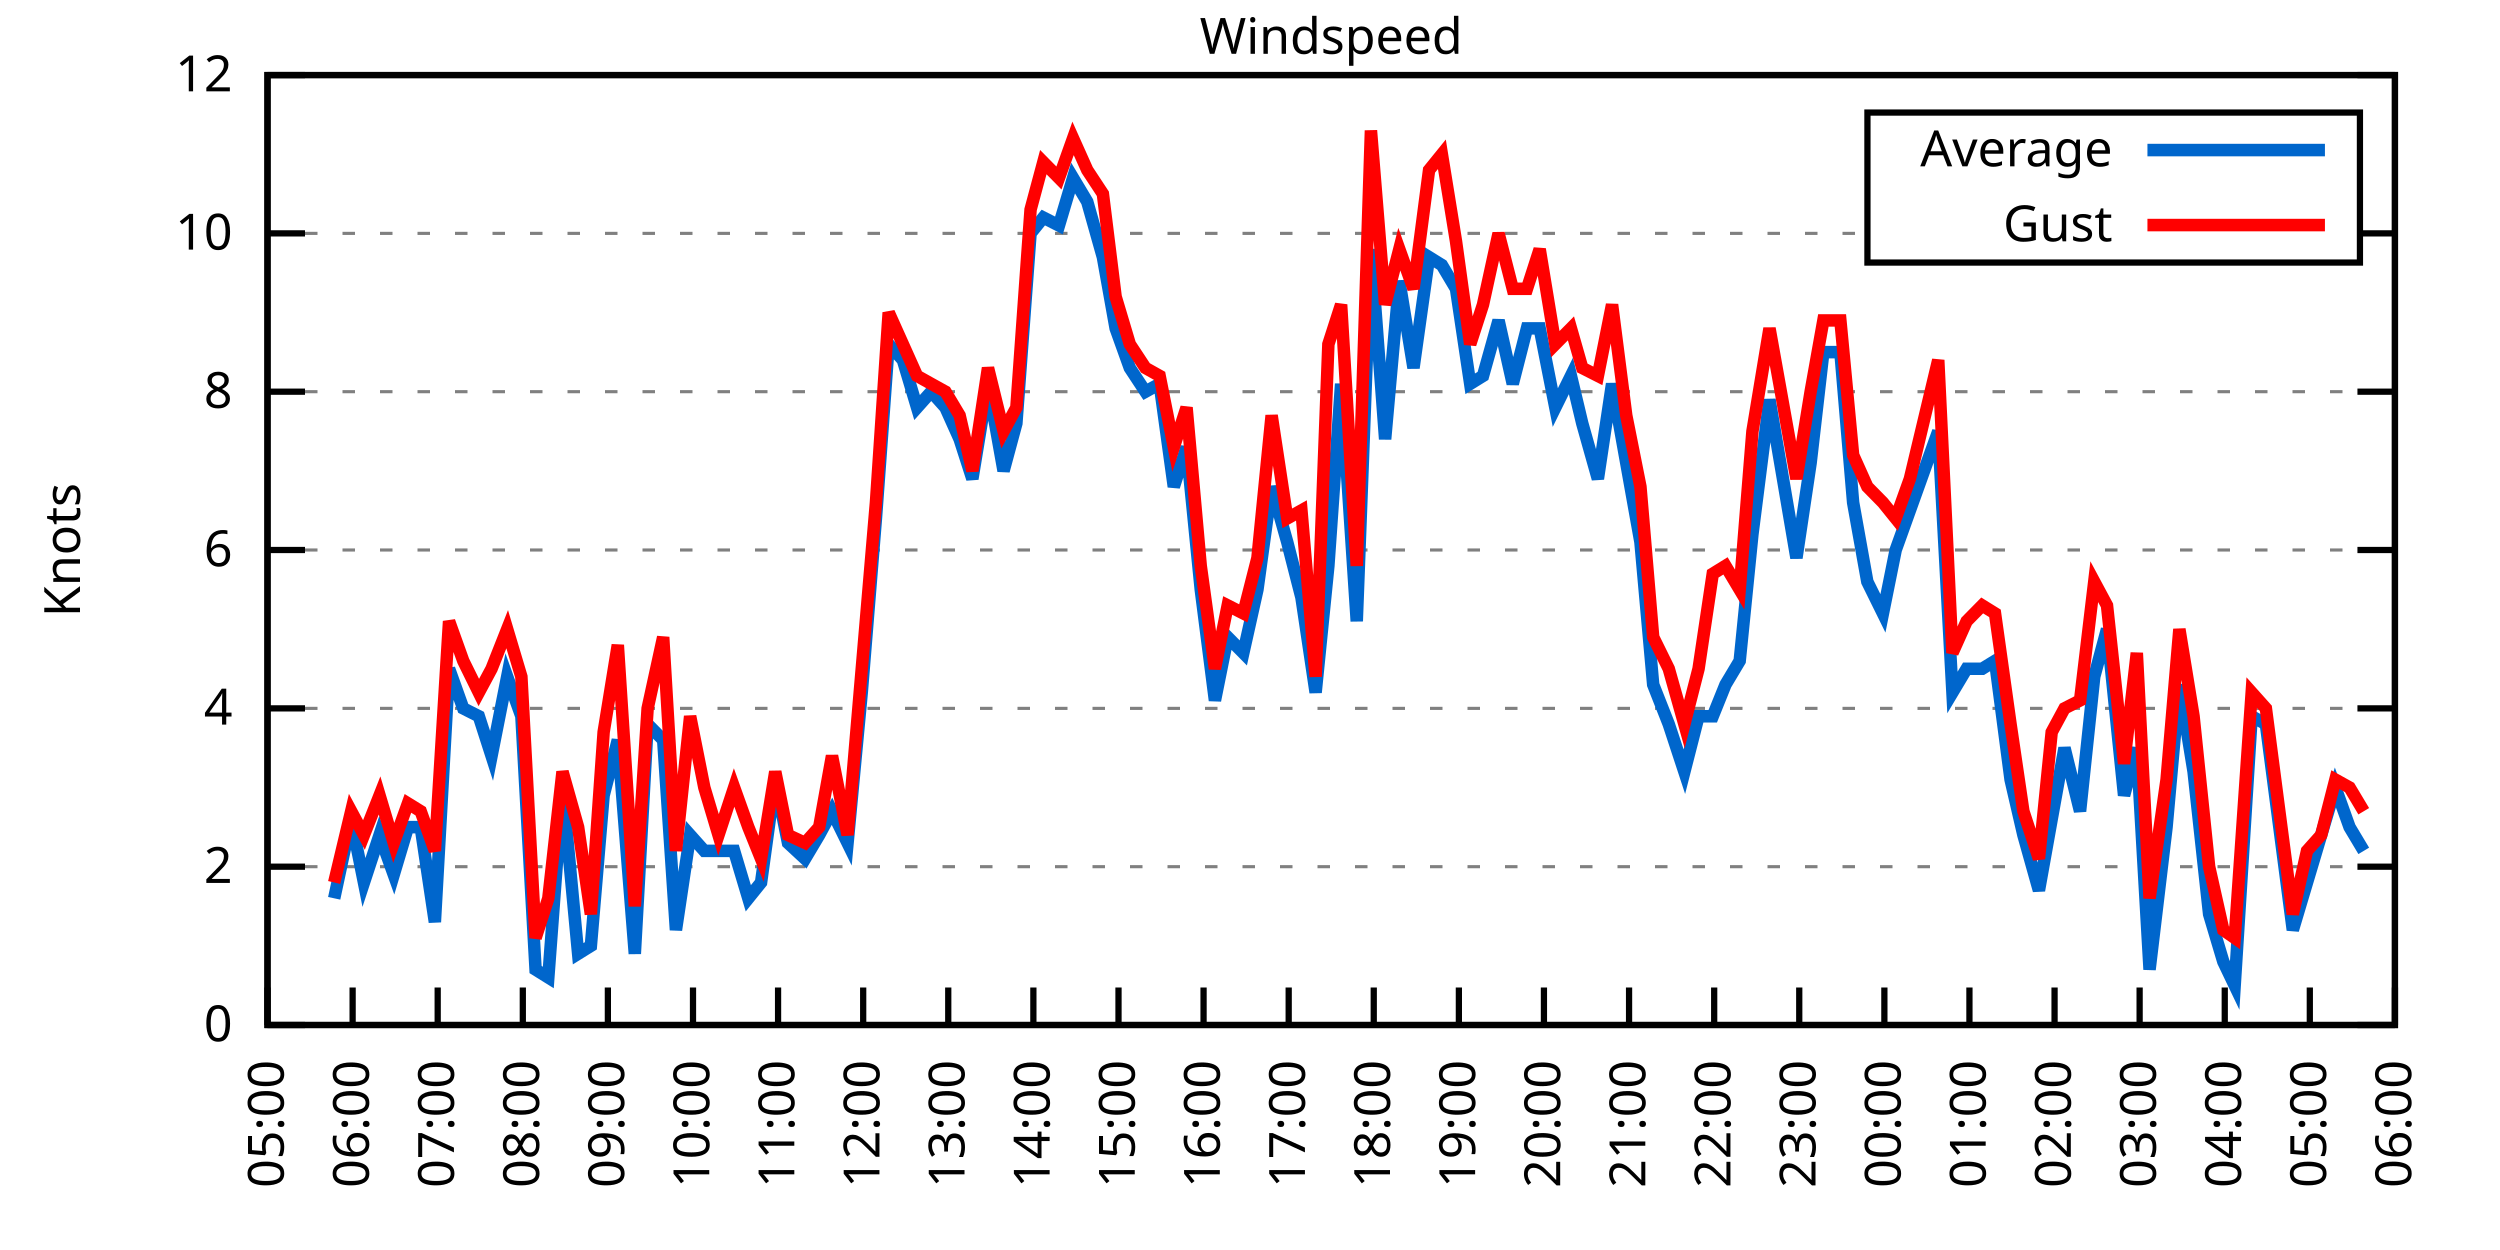
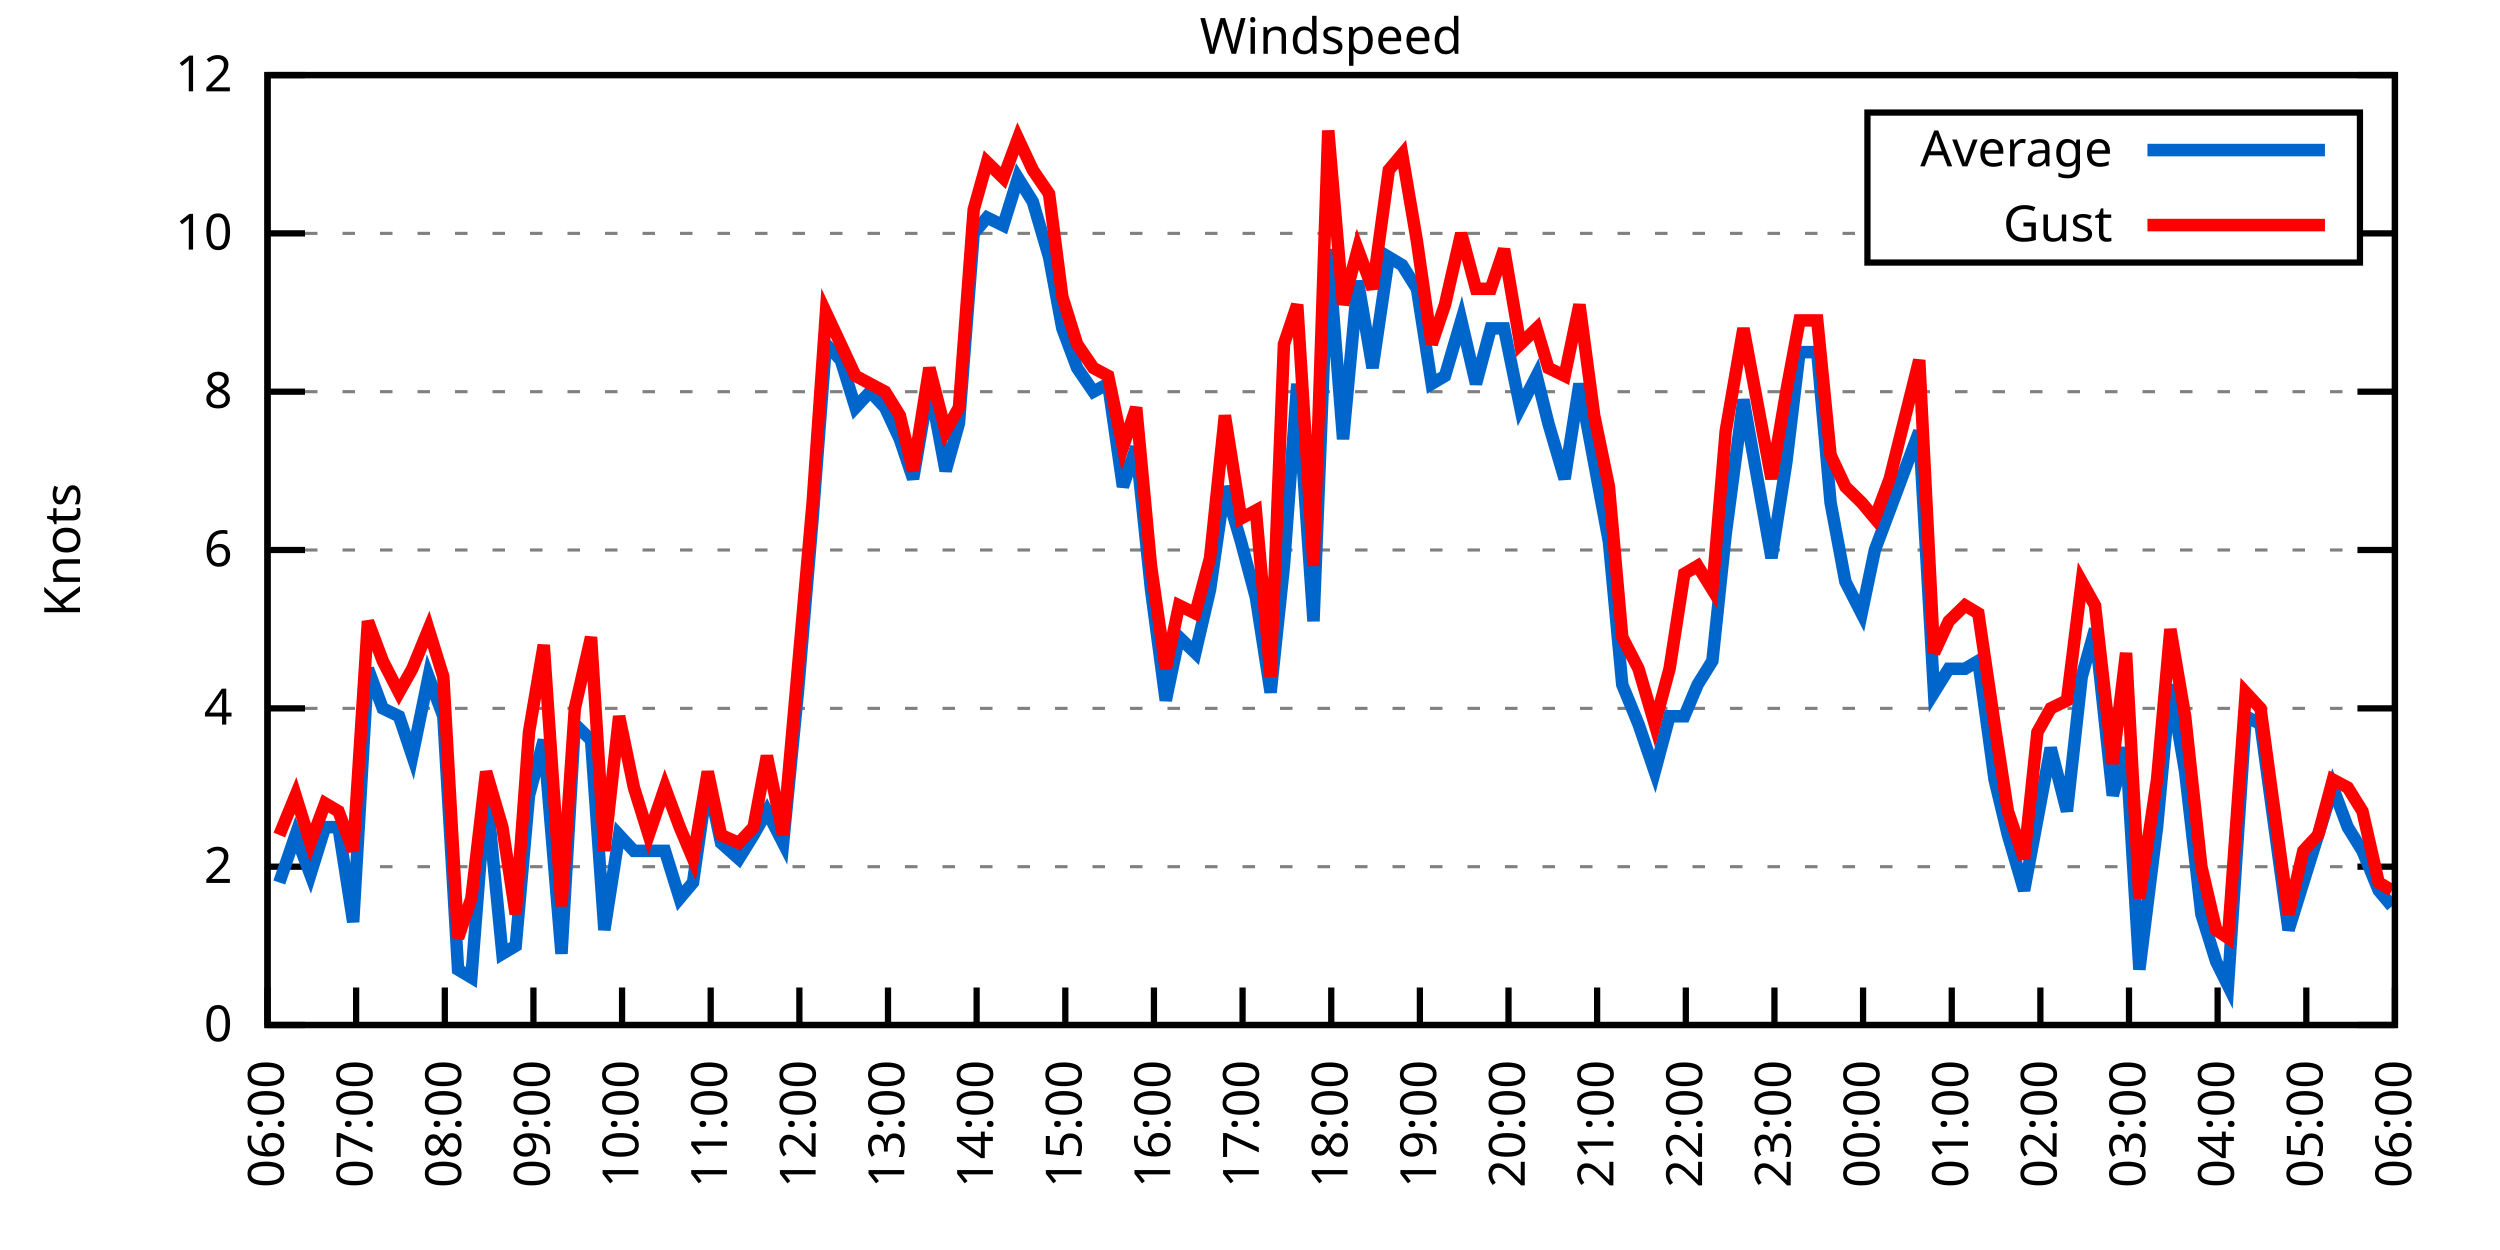
<svg xmlns="http://www.w3.org/2000/svg" xmlns:xlink="http://www.w3.org/1999/xlink" width="400" height="200" viewBox="0 0 400 200">
  <g id="gnuplot_canvas">
    <rect x="0" y="0" width="400" height="200" fill="none" />
    <defs>
      <circle id="gpDot" r="0.5" stroke-width="0.5" stroke="currentColor" />
      <path id="gpPt0" stroke-width="0.333" stroke="currentColor" d="M-1,0 h2 M0,-1 v2" />
      <path id="gpPt1" stroke-width="0.333" stroke="currentColor" d="M-1,-1 L1,1 M1,-1 L-1,1" />
      <path id="gpPt2" stroke-width="0.333" stroke="currentColor" d="M-1,0 L1,0 M0,-1 L0,1 M-1,-1 L1,1 M-1,1 L1,-1" />
      <rect id="gpPt3" stroke-width="0.333" stroke="currentColor" x="-1" y="-1" width="2" height="2" />
      <rect id="gpPt4" stroke-width="0.333" stroke="currentColor" fill="currentColor" x="-1" y="-1" width="2" height="2" />
      <circle id="gpPt5" stroke-width="0.333" stroke="currentColor" cx="0" cy="0" r="1" />
      <use xlink:href="#gpPt5" id="gpPt6" fill="currentColor" stroke="none" />
      <path id="gpPt7" stroke-width="0.333" stroke="currentColor" d="M0,-1.33 L-1.33,0.67 L1.33,0.67 z" />
      <use xlink:href="#gpPt7" id="gpPt8" fill="currentColor" stroke="none" />
      <use xlink:href="#gpPt7" id="gpPt9" stroke="currentColor" transform="rotate(180)" />
      <use xlink:href="#gpPt9" id="gpPt10" fill="currentColor" stroke="none" />
      <use xlink:href="#gpPt3" id="gpPt11" stroke="currentColor" transform="rotate(45)" />
      <use xlink:href="#gpPt11" id="gpPt12" fill="currentColor" stroke="none" />
      <path id="gpPt13" stroke-width="0.333" stroke="currentColor" d="M0,1.330 L1.265,0.411 L0.782,-1.067 L-0.782,-1.076 L-1.265,0.411 z" />
      <use xlink:href="#gpPt13" id="gpPt14" fill="currentColor" stroke="none" />
      <filter id="textbox" filterUnits="objectBoundingBox" x="0" y="0" height="1" width="1">
        <feFlood flood-color="white" flood-opacity="1" result="bgnd" />
        <feComposite in="SourceGraphic" in2="bgnd" operator="atop" />
      </filter>
      <filter id="greybox" filterUnits="objectBoundingBox" x="0" y="0" height="1" width="1">
        <feFlood flood-color="lightgrey" flood-opacity="1" result="grey" />
        <feComposite in="SourceGraphic" in2="grey" operator="atop" />
      </filter>
    </defs>
    <g fill="none" color="white" stroke="currentColor" stroke-width="1.00" stroke-linecap="butt" stroke-linejoin="miter">
</g>
    <g fill="none" color="black" stroke="currentColor" stroke-width="1.00" stroke-linecap="butt" stroke-linejoin="miter">
      <g stroke="none" shape-rendering="crispEdges">
        <polygon fill="rgb(255, 255, 255)" points="42.80,164.00 383.18,164.00 383.18,12.02 42.80,12.02 " />
      </g>
    </g>
    <g fill="none" color="black" stroke="currentColor" stroke-width="1.00" stroke-linecap="butt" stroke-linejoin="miter">
</g>
    <g fill="none" color="black" stroke="black" stroke-width="0.50" stroke-linecap="butt" stroke-linejoin="miter">
</g>
    <g fill="none" color="gray" stroke="currentColor" stroke-width="0.50" stroke-linecap="butt" stroke-linejoin="miter">
      <path stroke="gray" stroke-dasharray="2,4" class="gridline" d="M42.80,164.00 L383.19,164.00  " />
    </g>
    <g fill="none" color="gray" stroke="gray" stroke-width="1.00" stroke-linecap="butt" stroke-linejoin="miter">
</g>
    <g fill="none" color="black" stroke="currentColor" stroke-width="1.00" stroke-linecap="butt" stroke-linejoin="miter">
      <path stroke="black" d="M42.80,164.00 L48.80,164.00 M383.19,164.00 L377.19,164.00  " />
      <g transform="translate(37.20,166.60)" stroke="none" fill="black" font-family="Sans" font-size="8.00" text-anchor="end">
        <text>
          <tspan font-family="Sans"> 0</tspan>
        </text>
      </g>
    </g>
    <g fill="none" color="black" stroke="currentColor" stroke-width="1.00" stroke-linecap="butt" stroke-linejoin="miter">
</g>
    <g fill="none" color="black" stroke="black" stroke-width="0.50" stroke-linecap="butt" stroke-linejoin="miter">
</g>
    <g fill="none" color="gray" stroke="currentColor" stroke-width="0.50" stroke-linecap="butt" stroke-linejoin="miter">
      <path stroke="gray" stroke-dasharray="2,4" class="gridline" d="M42.80,138.67 L383.19,138.67  " />
    </g>
    <g fill="none" color="gray" stroke="gray" stroke-width="1.00" stroke-linecap="butt" stroke-linejoin="miter">
</g>
    <g fill="none" color="black" stroke="currentColor" stroke-width="1.00" stroke-linecap="butt" stroke-linejoin="miter">
      <path stroke="black" d="M42.80,138.67 L48.80,138.67 M383.19,138.67 L377.19,138.67  " />
      <g transform="translate(37.20,141.27)" stroke="none" fill="black" font-family="Sans" font-size="8.00" text-anchor="end">
        <text>
          <tspan font-family="Sans"> 2</tspan>
        </text>
      </g>
    </g>
    <g fill="none" color="black" stroke="currentColor" stroke-width="1.00" stroke-linecap="butt" stroke-linejoin="miter">
</g>
    <g fill="none" color="black" stroke="black" stroke-width="0.50" stroke-linecap="butt" stroke-linejoin="miter">
</g>
    <g fill="none" color="gray" stroke="currentColor" stroke-width="0.50" stroke-linecap="butt" stroke-linejoin="miter">
      <path stroke="gray" stroke-dasharray="2,4" class="gridline" d="M42.80,113.34 L383.19,113.34  " />
    </g>
    <g fill="none" color="gray" stroke="gray" stroke-width="1.00" stroke-linecap="butt" stroke-linejoin="miter">
</g>
    <g fill="none" color="black" stroke="currentColor" stroke-width="1.00" stroke-linecap="butt" stroke-linejoin="miter">
      <path stroke="black" d="M42.80,113.34 L48.80,113.34 M383.19,113.34 L377.19,113.34  " />
      <g transform="translate(37.20,115.94)" stroke="none" fill="black" font-family="Sans" font-size="8.00" text-anchor="end">
        <text>
          <tspan font-family="Sans"> 4</tspan>
        </text>
      </g>
    </g>
    <g fill="none" color="black" stroke="currentColor" stroke-width="1.00" stroke-linecap="butt" stroke-linejoin="miter">
</g>
    <g fill="none" color="black" stroke="black" stroke-width="0.50" stroke-linecap="butt" stroke-linejoin="miter">
</g>
    <g fill="none" color="gray" stroke="currentColor" stroke-width="0.50" stroke-linecap="butt" stroke-linejoin="miter">
      <path stroke="gray" stroke-dasharray="2,4" class="gridline" d="M42.80,88.00 L383.19,88.00  " />
    </g>
    <g fill="none" color="gray" stroke="gray" stroke-width="1.00" stroke-linecap="butt" stroke-linejoin="miter">
</g>
    <g fill="none" color="black" stroke="currentColor" stroke-width="1.00" stroke-linecap="butt" stroke-linejoin="miter">
      <path stroke="black" d="M42.80,88.00 L48.80,88.00 M383.19,88.00 L377.19,88.00  " />
      <g transform="translate(37.20,90.60)" stroke="none" fill="black" font-family="Sans" font-size="8.00" text-anchor="end">
        <text>
          <tspan font-family="Sans"> 6</tspan>
        </text>
      </g>
    </g>
    <g fill="none" color="black" stroke="currentColor" stroke-width="1.00" stroke-linecap="butt" stroke-linejoin="miter">
</g>
    <g fill="none" color="black" stroke="black" stroke-width="0.50" stroke-linecap="butt" stroke-linejoin="miter">
</g>
    <g fill="none" color="gray" stroke="currentColor" stroke-width="0.50" stroke-linecap="butt" stroke-linejoin="miter">
      <path stroke="gray" stroke-dasharray="2,4" class="gridline" d="M42.80,62.67 L383.19,62.67  " />
    </g>
    <g fill="none" color="gray" stroke="gray" stroke-width="1.00" stroke-linecap="butt" stroke-linejoin="miter">
</g>
    <g fill="none" color="black" stroke="currentColor" stroke-width="1.00" stroke-linecap="butt" stroke-linejoin="miter">
      <path stroke="black" d="M42.80,62.67 L48.80,62.67 M383.19,62.67 L377.19,62.67  " />
      <g transform="translate(37.20,65.27)" stroke="none" fill="black" font-family="Sans" font-size="8.00" text-anchor="end">
        <text>
          <tspan font-family="Sans"> 8</tspan>
        </text>
      </g>
    </g>
    <g fill="none" color="black" stroke="currentColor" stroke-width="1.00" stroke-linecap="butt" stroke-linejoin="miter">
</g>
    <g fill="none" color="black" stroke="black" stroke-width="0.50" stroke-linecap="butt" stroke-linejoin="miter">
</g>
    <g fill="none" color="gray" stroke="currentColor" stroke-width="0.50" stroke-linecap="butt" stroke-linejoin="miter">
      <path stroke="gray" stroke-dasharray="2,4" class="gridline" d="M42.80,37.34 L298.79,37.34 M377.59,37.34 L383.19,37.34  " />
    </g>
    <g fill="none" color="gray" stroke="gray" stroke-width="1.00" stroke-linecap="butt" stroke-linejoin="miter">
</g>
    <g fill="none" color="black" stroke="currentColor" stroke-width="1.00" stroke-linecap="butt" stroke-linejoin="miter">
      <path stroke="black" d="M42.80,37.34 L48.80,37.34 M383.19,37.34 L377.19,37.34  " />
      <g transform="translate(37.20,39.94)" stroke="none" fill="black" font-family="Sans" font-size="8.00" text-anchor="end">
        <text>
          <tspan font-family="Sans"> 10</tspan>
        </text>
      </g>
    </g>
    <g fill="none" color="black" stroke="currentColor" stroke-width="1.00" stroke-linecap="butt" stroke-linejoin="miter">
</g>
    <g fill="none" color="black" stroke="black" stroke-width="0.50" stroke-linecap="butt" stroke-linejoin="miter">
</g>
    <g fill="none" color="gray" stroke="currentColor" stroke-width="0.50" stroke-linecap="butt" stroke-linejoin="miter">
      <path stroke="gray" stroke-dasharray="2,4" class="gridline" d="M42.80,12.01 L383.19,12.01  " />
    </g>
    <g fill="none" color="gray" stroke="gray" stroke-width="1.00" stroke-linecap="butt" stroke-linejoin="miter">
</g>
    <g fill="none" color="black" stroke="currentColor" stroke-width="1.00" stroke-linecap="butt" stroke-linejoin="miter">
      <path stroke="black" d="M42.80,12.01 L48.80,12.01 M383.19,12.01 L377.19,12.01  " />
      <g transform="translate(37.20,14.61)" stroke="none" fill="black" font-family="Sans" font-size="8.00" text-anchor="end">
        <text>
          <tspan font-family="Sans"> 12</tspan>
        </text>
      </g>
    </g>
    <g fill="none" color="black" stroke="currentColor" stroke-width="1.00" stroke-linecap="butt" stroke-linejoin="miter">
      <path stroke="black" d="M42.80,164.00 L42.80,158.00  " />
      <g transform="translate(45.40,169.60) rotate(270.00)" stroke="none" fill="black" font-family="Sans" font-size="8.00" text-anchor="end">
        <text>
-           <tspan font-family="Sans">05:00</tspan>
-         </text>
-       </g>
-     </g>
-     <g fill="none" color="black" stroke="currentColor" stroke-width="1.00" stroke-linecap="butt" stroke-linejoin="miter">
-       <path stroke="black" d="M56.42,164.00 L56.42,158.00  " />
-       <g transform="translate(59.02,169.60) rotate(270.00)" stroke="none" fill="black" font-family="Sans" font-size="8.00" text-anchor="end">
-         <text>
          <tspan font-family="Sans">06:00</tspan>
        </text>
      </g>
    </g>
    <g fill="none" color="black" stroke="currentColor" stroke-width="1.00" stroke-linecap="butt" stroke-linejoin="miter">
-       <path stroke="black" d="M70.03,164.00 L70.03,158.00  " />
-       <g transform="translate(72.63,169.60) rotate(270.00)" stroke="none" fill="black" font-family="Sans" font-size="8.00" text-anchor="end">
+       <path stroke="black" d="M56.98,164.00 L56.98,158.00  " />
+       <g transform="translate(59.58,169.60) rotate(270.00)" stroke="none" fill="black" font-family="Sans" font-size="8.00" text-anchor="end">
        <text>
          <tspan font-family="Sans">07:00</tspan>
        </text>
      </g>
    </g>
    <g fill="none" color="black" stroke="currentColor" stroke-width="1.00" stroke-linecap="butt" stroke-linejoin="miter">
-       <path stroke="black" d="M83.65,164.00 L83.65,158.00  " />
-       <g transform="translate(86.25,169.60) rotate(270.00)" stroke="none" fill="black" font-family="Sans" font-size="8.00" text-anchor="end">
+       <path stroke="black" d="M71.17,164.00 L71.17,158.00  " />
+       <g transform="translate(73.77,169.60) rotate(270.00)" stroke="none" fill="black" font-family="Sans" font-size="8.00" text-anchor="end">
        <text>
          <tspan font-family="Sans">08:00</tspan>
        </text>
      </g>
    </g>
    <g fill="none" color="black" stroke="currentColor" stroke-width="1.00" stroke-linecap="butt" stroke-linejoin="miter">
-       <path stroke="black" d="M97.26,164.00 L97.26,158.00  " />
-       <g transform="translate(99.86,169.60) rotate(270.00)" stroke="none" fill="black" font-family="Sans" font-size="8.00" text-anchor="end">
+       <path stroke="black" d="M85.35,164.00 L85.35,158.00  " />
+       <g transform="translate(87.95,169.60) rotate(270.00)" stroke="none" fill="black" font-family="Sans" font-size="8.00" text-anchor="end">
        <text>
          <tspan font-family="Sans">09:00</tspan>
        </text>
      </g>
    </g>
    <g fill="none" color="black" stroke="currentColor" stroke-width="1.00" stroke-linecap="butt" stroke-linejoin="miter">
-       <path stroke="black" d="M110.88,164.00 L110.88,158.00  " />
-       <g transform="translate(113.48,169.60) rotate(270.00)" stroke="none" fill="black" font-family="Sans" font-size="8.00" text-anchor="end">
+       <path stroke="black" d="M99.53,164.00 L99.53,158.00  " />
+       <g transform="translate(102.13,169.60) rotate(270.00)" stroke="none" fill="black" font-family="Sans" font-size="8.00" text-anchor="end">
        <text>
          <tspan font-family="Sans">10:00</tspan>
        </text>
      </g>
    </g>
    <g fill="none" color="black" stroke="currentColor" stroke-width="1.00" stroke-linecap="butt" stroke-linejoin="miter">
-       <path stroke="black" d="M124.49,164.00 L124.49,158.00  " />
-       <g transform="translate(127.09,169.60) rotate(270.00)" stroke="none" fill="black" font-family="Sans" font-size="8.00" text-anchor="end">
+       <path stroke="black" d="M113.71,164.00 L113.71,158.00  " />
+       <g transform="translate(116.31,169.60) rotate(270.00)" stroke="none" fill="black" font-family="Sans" font-size="8.00" text-anchor="end">
        <text>
          <tspan font-family="Sans">11:00</tspan>
        </text>
      </g>
    </g>
    <g fill="none" color="black" stroke="currentColor" stroke-width="1.00" stroke-linecap="butt" stroke-linejoin="miter">
-       <path stroke="black" d="M138.11,164.00 L138.11,158.00  " />
-       <g transform="translate(140.71,169.60) rotate(270.00)" stroke="none" fill="black" font-family="Sans" font-size="8.00" text-anchor="end">
+       <path stroke="black" d="M127.90,164.00 L127.90,158.00  " />
+       <g transform="translate(130.50,169.60) rotate(270.00)" stroke="none" fill="black" font-family="Sans" font-size="8.00" text-anchor="end">
        <text>
          <tspan font-family="Sans">12:00</tspan>
        </text>
      </g>
    </g>
    <g fill="none" color="black" stroke="currentColor" stroke-width="1.00" stroke-linecap="butt" stroke-linejoin="miter">
-       <path stroke="black" d="M151.72,164.00 L151.72,158.00  " />
-       <g transform="translate(154.32,169.60) rotate(270.00)" stroke="none" fill="black" font-family="Sans" font-size="8.00" text-anchor="end">
+       <path stroke="black" d="M142.08,164.00 L142.08,158.00  " />
+       <g transform="translate(144.68,169.60) rotate(270.00)" stroke="none" fill="black" font-family="Sans" font-size="8.00" text-anchor="end">
        <text>
          <tspan font-family="Sans">13:00</tspan>
        </text>
      </g>
    </g>
    <g fill="none" color="black" stroke="currentColor" stroke-width="1.00" stroke-linecap="butt" stroke-linejoin="miter">
-       <path stroke="black" d="M165.34,164.00 L165.34,158.00  " />
-       <g transform="translate(167.94,169.60) rotate(270.00)" stroke="none" fill="black" font-family="Sans" font-size="8.00" text-anchor="end">
+       <path stroke="black" d="M156.26,164.00 L156.26,158.00  " />
+       <g transform="translate(158.86,169.60) rotate(270.00)" stroke="none" fill="black" font-family="Sans" font-size="8.00" text-anchor="end">
        <text>
          <tspan font-family="Sans">14:00</tspan>
        </text>
      </g>
    </g>
    <g fill="none" color="black" stroke="currentColor" stroke-width="1.00" stroke-linecap="butt" stroke-linejoin="miter">
-       <path stroke="black" d="M178.96,164.00 L178.96,158.00  " />
-       <g transform="translate(181.56,169.60) rotate(270.00)" stroke="none" fill="black" font-family="Sans" font-size="8.00" text-anchor="end">
+       <path stroke="black" d="M170.45,164.00 L170.45,158.00  " />
+       <g transform="translate(173.05,169.60) rotate(270.00)" stroke="none" fill="black" font-family="Sans" font-size="8.00" text-anchor="end">
        <text>
          <tspan font-family="Sans">15:00</tspan>
        </text>
      </g>
    </g>
    <g fill="none" color="black" stroke="currentColor" stroke-width="1.00" stroke-linecap="butt" stroke-linejoin="miter">
-       <path stroke="black" d="M192.57,164.00 L192.57,158.00  " />
-       <g transform="translate(195.17,169.60) rotate(270.00)" stroke="none" fill="black" font-family="Sans" font-size="8.00" text-anchor="end">
+       <path stroke="black" d="M184.63,164.00 L184.63,158.00  " />
+       <g transform="translate(187.23,169.60) rotate(270.00)" stroke="none" fill="black" font-family="Sans" font-size="8.00" text-anchor="end">
        <text>
          <tspan font-family="Sans">16:00</tspan>
        </text>
      </g>
    </g>
    <g fill="none" color="black" stroke="currentColor" stroke-width="1.00" stroke-linecap="butt" stroke-linejoin="miter">
-       <path stroke="black" d="M206.19,164.00 L206.19,158.00  " />
-       <g transform="translate(208.79,169.60) rotate(270.00)" stroke="none" fill="black" font-family="Sans" font-size="8.00" text-anchor="end">
+       <path stroke="black" d="M198.81,164.00 L198.81,158.00  " />
+       <g transform="translate(201.41,169.60) rotate(270.00)" stroke="none" fill="black" font-family="Sans" font-size="8.00" text-anchor="end">
        <text>
          <tspan font-family="Sans">17:00</tspan>
        </text>
      </g>
    </g>
    <g fill="none" color="black" stroke="currentColor" stroke-width="1.00" stroke-linecap="butt" stroke-linejoin="miter">
-       <path stroke="black" d="M219.80,164.00 L219.80,158.00  " />
-       <g transform="translate(222.40,169.60) rotate(270.00)" stroke="none" fill="black" font-family="Sans" font-size="8.00" text-anchor="end">
+       <path stroke="black" d="M213.00,164.00 L213.00,158.00  " />
+       <g transform="translate(215.60,169.60) rotate(270.00)" stroke="none" fill="black" font-family="Sans" font-size="8.00" text-anchor="end">
        <text>
          <tspan font-family="Sans">18:00</tspan>
        </text>
      </g>
    </g>
    <g fill="none" color="black" stroke="currentColor" stroke-width="1.00" stroke-linecap="butt" stroke-linejoin="miter">
-       <path stroke="black" d="M233.42,164.00 L233.42,158.00  " />
-       <g transform="translate(236.02,169.60) rotate(270.00)" stroke="none" fill="black" font-family="Sans" font-size="8.00" text-anchor="end">
+       <path stroke="black" d="M227.18,164.00 L227.18,158.00  " />
+       <g transform="translate(229.78,169.60) rotate(270.00)" stroke="none" fill="black" font-family="Sans" font-size="8.00" text-anchor="end">
        <text>
          <tspan font-family="Sans">19:00</tspan>
        </text>
      </g>
    </g>
    <g fill="none" color="black" stroke="currentColor" stroke-width="1.00" stroke-linecap="butt" stroke-linejoin="miter">
-       <path stroke="black" d="M247.03,164.00 L247.03,158.00  " />
-       <g transform="translate(249.63,169.60) rotate(270.00)" stroke="none" fill="black" font-family="Sans" font-size="8.00" text-anchor="end">
+       <path stroke="black" d="M241.36,164.00 L241.36,158.00  " />
+       <g transform="translate(243.96,169.60) rotate(270.00)" stroke="none" fill="black" font-family="Sans" font-size="8.00" text-anchor="end">
        <text>
          <tspan font-family="Sans">20:00</tspan>
        </text>
      </g>
    </g>
    <g fill="none" color="black" stroke="currentColor" stroke-width="1.00" stroke-linecap="butt" stroke-linejoin="miter">
-       <path stroke="black" d="M260.65,164.00 L260.65,158.00  " />
-       <g transform="translate(263.25,169.60) rotate(270.00)" stroke="none" fill="black" font-family="Sans" font-size="8.00" text-anchor="end">
+       <path stroke="black" d="M255.54,164.00 L255.54,158.00  " />
+       <g transform="translate(258.14,169.60) rotate(270.00)" stroke="none" fill="black" font-family="Sans" font-size="8.00" text-anchor="end">
        <text>
          <tspan font-family="Sans">21:00</tspan>
        </text>
      </g>
    </g>
    <g fill="none" color="black" stroke="currentColor" stroke-width="1.00" stroke-linecap="butt" stroke-linejoin="miter">
-       <path stroke="black" d="M274.27,164.00 L274.27,158.00  " />
-       <g transform="translate(276.87,169.60) rotate(270.00)" stroke="none" fill="black" font-family="Sans" font-size="8.00" text-anchor="end">
+       <path stroke="black" d="M269.73,164.00 L269.73,158.00  " />
+       <g transform="translate(272.33,169.60) rotate(270.00)" stroke="none" fill="black" font-family="Sans" font-size="8.00" text-anchor="end">
        <text>
          <tspan font-family="Sans">22:00</tspan>
        </text>
      </g>
    </g>
    <g fill="none" color="black" stroke="currentColor" stroke-width="1.00" stroke-linecap="butt" stroke-linejoin="miter">
-       <path stroke="black" d="M287.88,164.00 L287.88,158.00  " />
-       <g transform="translate(290.48,169.60) rotate(270.00)" stroke="none" fill="black" font-family="Sans" font-size="8.00" text-anchor="end">
+       <path stroke="black" d="M283.91,164.00 L283.91,158.00  " />
+       <g transform="translate(286.51,169.60) rotate(270.00)" stroke="none" fill="black" font-family="Sans" font-size="8.00" text-anchor="end">
        <text>
          <tspan font-family="Sans">23:00</tspan>
        </text>
      </g>
    </g>
    <g fill="none" color="black" stroke="currentColor" stroke-width="1.00" stroke-linecap="butt" stroke-linejoin="miter">
-       <path stroke="black" d="M301.50,164.00 L301.50,158.00  " />
-       <g transform="translate(304.10,169.60) rotate(270.00)" stroke="none" fill="black" font-family="Sans" font-size="8.00" text-anchor="end">
+       <path stroke="black" d="M298.09,164.00 L298.09,158.00  " />
+       <g transform="translate(300.69,169.60) rotate(270.00)" stroke="none" fill="black" font-family="Sans" font-size="8.00" text-anchor="end">
        <text>
          <tspan font-family="Sans">00:00</tspan>
        </text>
      </g>
    </g>
    <g fill="none" color="black" stroke="currentColor" stroke-width="1.00" stroke-linecap="butt" stroke-linejoin="miter">
-       <path stroke="black" d="M315.11,164.00 L315.11,158.00  " />
-       <g transform="translate(317.71,169.60) rotate(270.00)" stroke="none" fill="black" font-family="Sans" font-size="8.00" text-anchor="end">
+       <path stroke="black" d="M312.28,164.00 L312.28,158.00  " />
+       <g transform="translate(314.88,169.60) rotate(270.00)" stroke="none" fill="black" font-family="Sans" font-size="8.00" text-anchor="end">
        <text>
          <tspan font-family="Sans">01:00</tspan>
        </text>
      </g>
    </g>
    <g fill="none" color="black" stroke="currentColor" stroke-width="1.00" stroke-linecap="butt" stroke-linejoin="miter">
-       <path stroke="black" d="M328.73,164.00 L328.73,158.00  " />
-       <g transform="translate(331.33,169.60) rotate(270.00)" stroke="none" fill="black" font-family="Sans" font-size="8.00" text-anchor="end">
+       <path stroke="black" d="M326.46,164.00 L326.46,158.00  " />
+       <g transform="translate(329.06,169.60) rotate(270.00)" stroke="none" fill="black" font-family="Sans" font-size="8.00" text-anchor="end">
        <text>
          <tspan font-family="Sans">02:00</tspan>
        </text>
      </g>
    </g>
    <g fill="none" color="black" stroke="currentColor" stroke-width="1.00" stroke-linecap="butt" stroke-linejoin="miter">
-       <path stroke="black" d="M342.34,164.00 L342.34,158.00  " />
-       <g transform="translate(344.94,169.60) rotate(270.00)" stroke="none" fill="black" font-family="Sans" font-size="8.00" text-anchor="end">
+       <path stroke="black" d="M340.64,164.00 L340.64,158.00  " />
+       <g transform="translate(343.24,169.60) rotate(270.00)" stroke="none" fill="black" font-family="Sans" font-size="8.00" text-anchor="end">
        <text>
          <tspan font-family="Sans">03:00</tspan>
        </text>
      </g>
    </g>
    <g fill="none" color="black" stroke="currentColor" stroke-width="1.00" stroke-linecap="butt" stroke-linejoin="miter">
-       <path stroke="black" d="M355.96,164.00 L355.96,158.00  " />
-       <g transform="translate(358.56,169.60) rotate(270.00)" stroke="none" fill="black" font-family="Sans" font-size="8.00" text-anchor="end">
+       <path stroke="black" d="M354.82,164.00 L354.82,158.00  " />
+       <g transform="translate(357.42,169.60) rotate(270.00)" stroke="none" fill="black" font-family="Sans" font-size="8.00" text-anchor="end">
        <text>
          <tspan font-family="Sans">04:00</tspan>
        </text>
      </g>
    </g>
    <g fill="none" color="black" stroke="currentColor" stroke-width="1.00" stroke-linecap="butt" stroke-linejoin="miter">
-       <path stroke="black" d="M369.57,164.00 L369.57,158.00  " />
-       <g transform="translate(372.17,169.60) rotate(270.00)" stroke="none" fill="black" font-family="Sans" font-size="8.00" text-anchor="end">
+       <path stroke="black" d="M369.01,164.00 L369.01,158.00  " />
+       <g transform="translate(371.61,169.60) rotate(270.00)" stroke="none" fill="black" font-family="Sans" font-size="8.00" text-anchor="end">
        <text>
          <tspan font-family="Sans">05:00</tspan>
        </text>
      </g>
    </g>
    <g fill="none" color="black" stroke="currentColor" stroke-width="1.00" stroke-linecap="butt" stroke-linejoin="miter">
      <path stroke="black" d="M383.19,164.00 L383.19,158.00  " />
      <g transform="translate(385.79,169.60) rotate(270.00)" stroke="none" fill="black" font-family="Sans" font-size="8.00" text-anchor="end">
        <text>
          <tspan font-family="Sans">06:00</tspan>
        </text>
      </g>
    </g>
    <g fill="none" color="black" stroke="currentColor" stroke-width="1.00" stroke-linecap="butt" stroke-linejoin="miter">
</g>
    <g fill="none" color="black" stroke="currentColor" stroke-width="1.00" stroke-linecap="butt" stroke-linejoin="miter">
      <path stroke="black" d="M42.80,12.01 L42.80,164.00 L383.19,164.00 L383.19,12.01 L42.80,12.01 Z  " />
    </g>
    <g fill="none" color="black" stroke="currentColor" stroke-width="1.00" stroke-linecap="butt" stroke-linejoin="miter">
</g>
    <g fill="none" color="black" stroke="currentColor" stroke-width="1.00" stroke-linecap="butt" stroke-linejoin="miter">
      <path stroke="black" d="M298.79,42.01 L298.79,18.01 L377.59,18.01 L377.59,42.01 L298.79,42.01 Z  " />
    </g>
    <g id="Windspeed_plot_1">
      <g fill="none" color="white" stroke="black" stroke-width="2.00" stroke-linecap="butt" stroke-linejoin="miter">
</g>
      <g fill="none" color="black" stroke="currentColor" stroke-width="2.00" stroke-linecap="butt" stroke-linejoin="miter">
        <g transform="translate(337.99,26.61)" stroke="none" fill="black" font-family="Sans" font-size="8.00" text-anchor="end">
          <text>
            <tspan font-family="Sans">Average</tspan>
          </text>
        </g>
      </g>
      <g fill="none" color="black" stroke="currentColor" stroke-width="2.00" stroke-linecap="butt" stroke-linejoin="miter">
-         <path stroke="rgb(  0, 102, 204)" d="M343.59,24.01 L371.99,24.01 M53.47,143.73 L56.19,131.07 L58.23,141.20 L60.73,133.60 L63.00,139.93 L65.27,132.34   L67.31,132.34 L69.58,147.53 L71.85,107.00 L74.12,113.34 L76.61,114.60 L78.65,120.94 L81.15,108.27 L83.42,114.60   L85.69,155.13 L87.73,156.40 L90.00,126.00 L92.50,152.60 L94.54,151.33 L96.58,127.27 L98.85,118.40 L101.57,152.60   L103.62,115.87 L106.11,118.40 L108.15,148.80 L110.42,133.60 L112.69,136.14 L114.96,136.14 L117.46,136.14 L119.73,143.73   L121.77,141.20 L124.04,124.74 L126.08,134.87 L128.81,137.40 L131.07,133.60 L133.12,129.80 L135.61,134.87 L137.88,110.80   L140.15,82.94 L142.19,55.07 L144.46,57.61 L146.73,65.21 L149.00,62.67 L151.27,65.21 L153.54,70.27 L155.58,76.61   L158.08,61.41 L160.57,75.34 L162.62,67.74 L164.89,37.34 L166.93,34.81 L169.43,36.08 L171.69,28.48 L173.96,32.28   L176.46,41.14 L178.50,52.54 L180.77,58.87 L183.27,62.67 L185.54,61.41 L187.81,77.87 L189.85,71.54 L192.12,94.34   L194.39,112.07 L196.43,101.94 L198.93,104.47 L201.19,94.34 L203.46,77.87 L205.96,86.74 L208.23,95.60 L210.50,110.80   L212.54,90.54 L214.58,61.41 L217.08,99.40 L219.35,39.87 L221.62,70.27 L223.89,44.94 L226.16,58.87 L228.65,41.14   L230.70,42.41 L232.96,46.21 L235.23,61.41 L237.28,60.14 L239.77,51.27 L242.04,61.41 L244.31,52.54 L246.35,52.54   L248.85,65.21 L251.35,60.14 L253.16,67.74 L255.66,76.61 L257.93,61.41 L260.20,74.07 L262.47,86.74 L264.51,109.54   L267.00,115.87 L269.50,123.47 L271.77,114.60 L274.04,114.60 L276.08,109.54 L278.35,105.74 L280.39,85.47 L283.12,63.94   L287.43,89.27 L289.70,74.07 L291.74,56.34 L294.46,56.34 L296.50,80.41 L298.77,93.07 L301.27,98.14 L303.31,88.00   L305.58,81.67 L310.12,69.01 L312.39,110.80 L314.66,107.00 L317.15,107.00 L319.20,105.74 L321.69,124.74 L323.74,133.60   L326.23,142.47 L328.27,131.07 L330.32,119.67 L332.81,129.80 L335.08,108.27 L337.12,100.67 L339.85,127.27 L341.89,119.67   L343.93,155.13 L346.65,132.34 L348.70,109.54 L350.97,123.47 L353.46,146.27 L355.73,153.87 L357.55,157.67 L360.27,114.60   L362.54,115.87 L364.36,129.80 L366.85,148.80 L369.12,141.20 L371.39,133.60 L373.66,126.00 L375.93,132.34 L378.20,136.14    " />
+         <path stroke="rgb(  0, 102, 204)" d="M343.59,24.01 L371.99,24.01 M44.69,141.20 L47.29,133.60 L49.66,139.93 L52.02,132.34 L54.15,132.34 L56.51,147.53   L58.87,107.00 L61.24,113.34 L63.84,114.60 L65.97,120.94 L68.57,108.27 L70.93,114.60 L73.29,155.13 L75.42,156.40   L77.78,126.00 L80.38,152.60 L82.51,151.33 L84.64,127.27 L87.00,118.40 L89.84,152.60 L91.97,115.87 L94.57,118.40   L96.70,148.80 L99.06,133.60 L101.42,136.14 L103.79,136.14 L106.39,136.14 L108.75,143.73 L110.88,141.20 L113.24,124.74   L115.37,134.87 L118.21,137.40 L120.57,133.60 L122.70,129.80 L125.30,134.87 L127.66,110.80 L130.02,82.94 L132.15,55.07   L134.52,57.61 L136.88,65.21 L139.24,62.67 L141.61,65.21 L143.97,70.27 L146.10,76.61 L148.70,61.41 L151.30,75.34   L153.43,67.74 L155.79,37.34 L157.92,34.81 L160.52,36.08 L162.88,28.48 L165.25,32.28 L167.85,41.14 L169.97,52.54   L172.34,58.87 L174.94,62.67 L177.30,61.41 L179.67,77.87 L181.79,71.54 L184.16,94.34 L186.52,112.07 L188.65,101.94   L191.25,104.47 L193.61,94.34 L195.98,77.87 L198.58,86.74 L200.94,95.60 L203.30,110.80 L205.43,90.54 L207.56,61.41   L210.16,99.40 L212.52,39.87 L214.89,70.27 L217.25,44.94 L219.61,58.87 L222.21,41.14 L224.34,42.41 L226.71,46.21   L229.07,61.41 L231.20,60.14 L233.80,51.27 L236.16,61.41 L238.52,52.54 L240.65,52.54 L243.25,65.21 L245.85,60.14   L247.74,67.74 L250.34,76.61 L252.71,61.41 L255.07,74.07 L257.43,86.74 L259.56,109.54 L262.16,115.87 L264.76,123.47   L267.13,114.60 L269.49,114.60 L271.62,109.54 L273.98,105.74 L276.11,85.47 L278.95,63.94 L283.44,89.27 L285.80,74.07   L287.93,56.34 L290.76,56.34 L292.89,80.41 L295.26,93.07 L297.86,98.14 L299.98,88.00 L302.35,81.67 L307.08,69.01   L309.44,110.80 L311.80,107.00 L314.40,107.00 L316.53,105.74 L319.13,124.74 L321.26,133.60 L323.86,142.47 L325.99,131.07   L328.11,119.67 L330.71,129.80 L333.08,108.27 L335.20,100.67 L338.04,127.27 L340.17,119.67 L342.30,155.13 L345.13,132.34   L347.26,109.54 L349.62,123.47 L352.22,146.27 L354.59,153.87 L356.48,157.67 L359.32,114.60 L361.68,115.87 L363.57,129.80   L366.17,148.80 L368.53,141.20 L370.90,133.60 L373.26,126.00 L375.63,132.34 L377.99,136.14 L380.59,142.47 L382.72,145.00    " />
      </g>
    </g>
    <g id="Windspeed_plot_2">
      <g fill="none" color="black" stroke="currentColor" stroke-width="2.00" stroke-linecap="butt" stroke-linejoin="miter">
        <g transform="translate(337.99,38.61)" stroke="none" fill="black" font-family="Sans" font-size="8.00" text-anchor="end">
          <text>
            <tspan font-family="Sans">Gust</tspan>
          </text>
        </g>
      </g>
      <g fill="none" color="black" stroke="currentColor" stroke-width="2.00" stroke-linecap="butt" stroke-linejoin="miter">
-         <path stroke="rgb(255,   0,   0)" d="M343.59,36.01 L371.99,36.01 M53.47,141.20 L56.19,129.80 L58.23,133.60 L60.73,127.27 L63.00,134.87 L65.27,128.54   L67.31,129.80 L69.58,136.14 L71.85,99.40 L74.12,105.74 L76.61,110.80 L78.65,107.00 L81.15,100.67 L83.42,108.27   L85.69,150.07 L87.73,143.73 L90.00,123.47 L92.50,132.34 L94.54,146.27 L96.58,117.14 L98.85,103.20 L101.57,145.00   L103.62,113.34 L106.11,101.94 L108.15,136.14 L110.42,114.60 L112.69,126.00 L114.96,133.60 L117.46,126.00 L119.73,132.34   L121.77,137.40 L124.04,123.47 L126.08,133.60 L128.81,134.87 L131.07,132.34 L133.12,120.94 L135.61,133.60 L137.88,107.00   L140.15,80.41 L142.19,50.01 L144.46,55.07 L146.73,60.14 L149.00,61.41 L151.27,62.67 L153.54,66.47 L155.58,75.34   L158.08,58.87 L160.57,69.01 L162.62,65.21 L164.89,33.54 L166.93,25.94 L169.43,28.48 L171.69,22.14 L173.96,27.21   L176.46,31.01 L178.50,47.47 L180.77,55.07 L183.27,58.87 L185.54,60.14 L187.81,71.54 L189.85,65.21 L192.12,90.54   L194.39,107.00 L196.43,96.87 L198.93,98.14 L201.19,89.27 L203.46,66.47 L205.96,82.94 L208.23,81.67 L210.50,108.27   L212.54,55.07 L214.58,48.74 L217.08,90.54 L219.35,20.88 L221.62,48.74 L223.89,39.87 L226.16,46.21 L228.65,27.21   L230.70,24.68 L232.96,38.61 L235.23,55.07 L237.28,48.74 L239.77,37.34 L242.04,46.21 L244.31,46.21 L246.35,39.87   L248.85,55.07 L251.35,52.54 L253.16,58.87 L255.66,60.14 L257.93,48.74 L260.20,66.47 L262.47,77.87 L264.51,101.94   L267.00,107.00 L269.50,115.87 L271.77,107.00 L274.04,91.80 L276.08,90.54 L278.35,94.34 L280.39,69.01 L283.12,52.54   L287.43,76.61 L289.70,62.67 L291.74,51.27 L294.46,51.27 L296.50,72.81 L298.77,77.87 L301.27,80.41 L303.31,82.94   L305.58,76.61 L310.12,57.61 L312.39,104.47 L314.66,99.40 L317.15,96.87 L319.20,98.14 L321.69,115.87 L323.74,129.80   L326.23,137.40 L328.27,117.14 L330.32,113.34 L332.81,112.07 L335.08,93.07 L337.12,96.87 L339.85,122.20 L341.89,104.47   L343.93,143.73 L346.65,124.74 L348.70,100.67 L350.97,114.60 L353.46,138.67 L355.73,148.80 L357.55,150.07 L360.27,110.80   L362.54,113.34 L364.36,127.27 L366.85,146.27 L369.12,136.14 L371.39,133.60 L373.66,124.74 L375.93,126.00 L378.20,129.80    " />
+         <path stroke="rgb(255,   0,   0)" d="M343.59,36.01 L371.99,36.01 M44.69,133.60 L47.29,127.27 L49.66,134.87 L52.02,128.54 L54.15,129.80 L56.51,136.14   L58.87,99.40 L61.24,105.74 L63.84,110.80 L65.97,107.00 L68.57,100.67 L70.93,108.27 L73.29,150.07 L75.42,143.73   L77.78,123.47 L80.38,132.34 L82.51,146.27 L84.64,117.14 L87.00,103.20 L89.84,145.00 L91.97,113.34 L94.57,101.94   L96.70,136.14 L99.06,114.60 L101.42,126.00 L103.79,133.60 L106.39,126.00 L108.75,132.34 L110.88,137.40 L113.24,123.47   L115.37,133.60 L118.21,134.87 L120.57,132.34 L122.70,120.94 L125.30,133.60 L127.66,107.00 L130.02,80.41 L132.15,50.01   L134.52,55.07 L136.88,60.14 L139.24,61.41 L141.61,62.67 L143.97,66.47 L146.10,75.34 L148.70,58.87 L151.30,69.01   L153.43,65.21 L155.79,33.54 L157.92,25.94 L160.52,28.48 L162.88,22.14 L165.25,27.21 L167.85,31.01 L169.97,47.47   L172.34,55.07 L174.94,58.87 L177.30,60.14 L179.67,71.54 L181.79,65.21 L184.16,90.54 L186.52,107.00 L188.65,96.87   L191.25,98.14 L193.61,89.27 L195.98,66.47 L198.58,82.94 L200.94,81.67 L203.30,108.27 L205.43,55.07 L207.56,48.74   L210.16,90.54 L212.52,20.88 L214.89,48.74 L217.25,39.87 L219.61,46.21 L222.21,27.21 L224.34,24.68 L226.71,38.61   L229.07,55.07 L231.20,48.74 L233.80,37.34 L236.16,46.21 L238.52,46.21 L240.65,39.87 L243.25,55.07 L245.85,52.54   L247.74,58.87 L250.34,60.14 L252.71,48.74 L255.07,66.47 L257.43,77.87 L259.56,101.94 L262.16,107.00 L264.76,115.87   L267.13,107.00 L269.49,91.80 L271.62,90.54 L273.98,94.34 L276.11,69.01 L278.95,52.54 L283.44,76.61 L285.80,62.67   L287.93,51.27 L290.76,51.27 L292.89,72.81 L295.26,77.87 L297.86,80.41 L299.98,82.94 L302.35,76.61 L307.08,57.61   L309.44,104.47 L311.80,99.40 L314.40,96.87 L316.53,98.14 L319.13,115.87 L321.26,129.80 L323.86,137.40 L325.99,117.14   L328.11,113.34 L330.71,112.07 L333.08,93.07 L335.20,96.87 L338.04,122.20 L340.17,104.47 L342.30,143.73 L345.13,124.74   L347.26,100.67 L349.62,114.60 L352.22,138.67 L354.59,148.80 L356.48,150.07 L359.32,110.80 L361.68,113.34 L363.57,127.27   L366.17,146.27 L368.53,136.14 L370.90,133.60 L373.26,124.74 L375.63,126.00 L377.99,129.80 L380.59,141.20 L382.72,142.47    " />
      </g>
    </g>
    <g fill="none" color="black" stroke="currentColor" stroke-width="2.00" stroke-linecap="butt" stroke-linejoin="miter">
</g>
    <g fill="none" color="black" stroke="black" stroke-width="1.00" stroke-linecap="butt" stroke-linejoin="miter">
</g>
    <g fill="none" color="black" stroke="currentColor" stroke-width="1.00" stroke-linecap="butt" stroke-linejoin="miter">
      <path stroke="black" d="M42.80,12.01 L42.80,164.00 L383.19,164.00 L383.19,12.01 L42.80,12.01 Z  " />
      <g transform="translate(12.80,88.01) rotate(270.00)" stroke="none" fill="black" font-family="Sans" font-size="8.00" text-anchor="middle">
        <text>
          <tspan font-family="Sans">Knots</tspan>
        </text>
      </g>
    </g>
    <g fill="none" color="black" stroke="currentColor" stroke-width="1.00" stroke-linecap="butt" stroke-linejoin="miter">
</g>
    <g fill="none" color="black" stroke="currentColor" stroke-width="1.00" stroke-linecap="butt" stroke-linejoin="miter">
      <g transform="translate(212.99,8.61)" stroke="none" fill="black" font-family="Sans" font-size="8.00" text-anchor="middle">
        <text>
          <tspan font-family="Sans">Windspeed</tspan>
        </text>
      </g>
    </g>
    <g fill="none" color="black" stroke="currentColor" stroke-width="1.00" stroke-linecap="butt" stroke-linejoin="miter">
</g>
  </g>
</svg>
